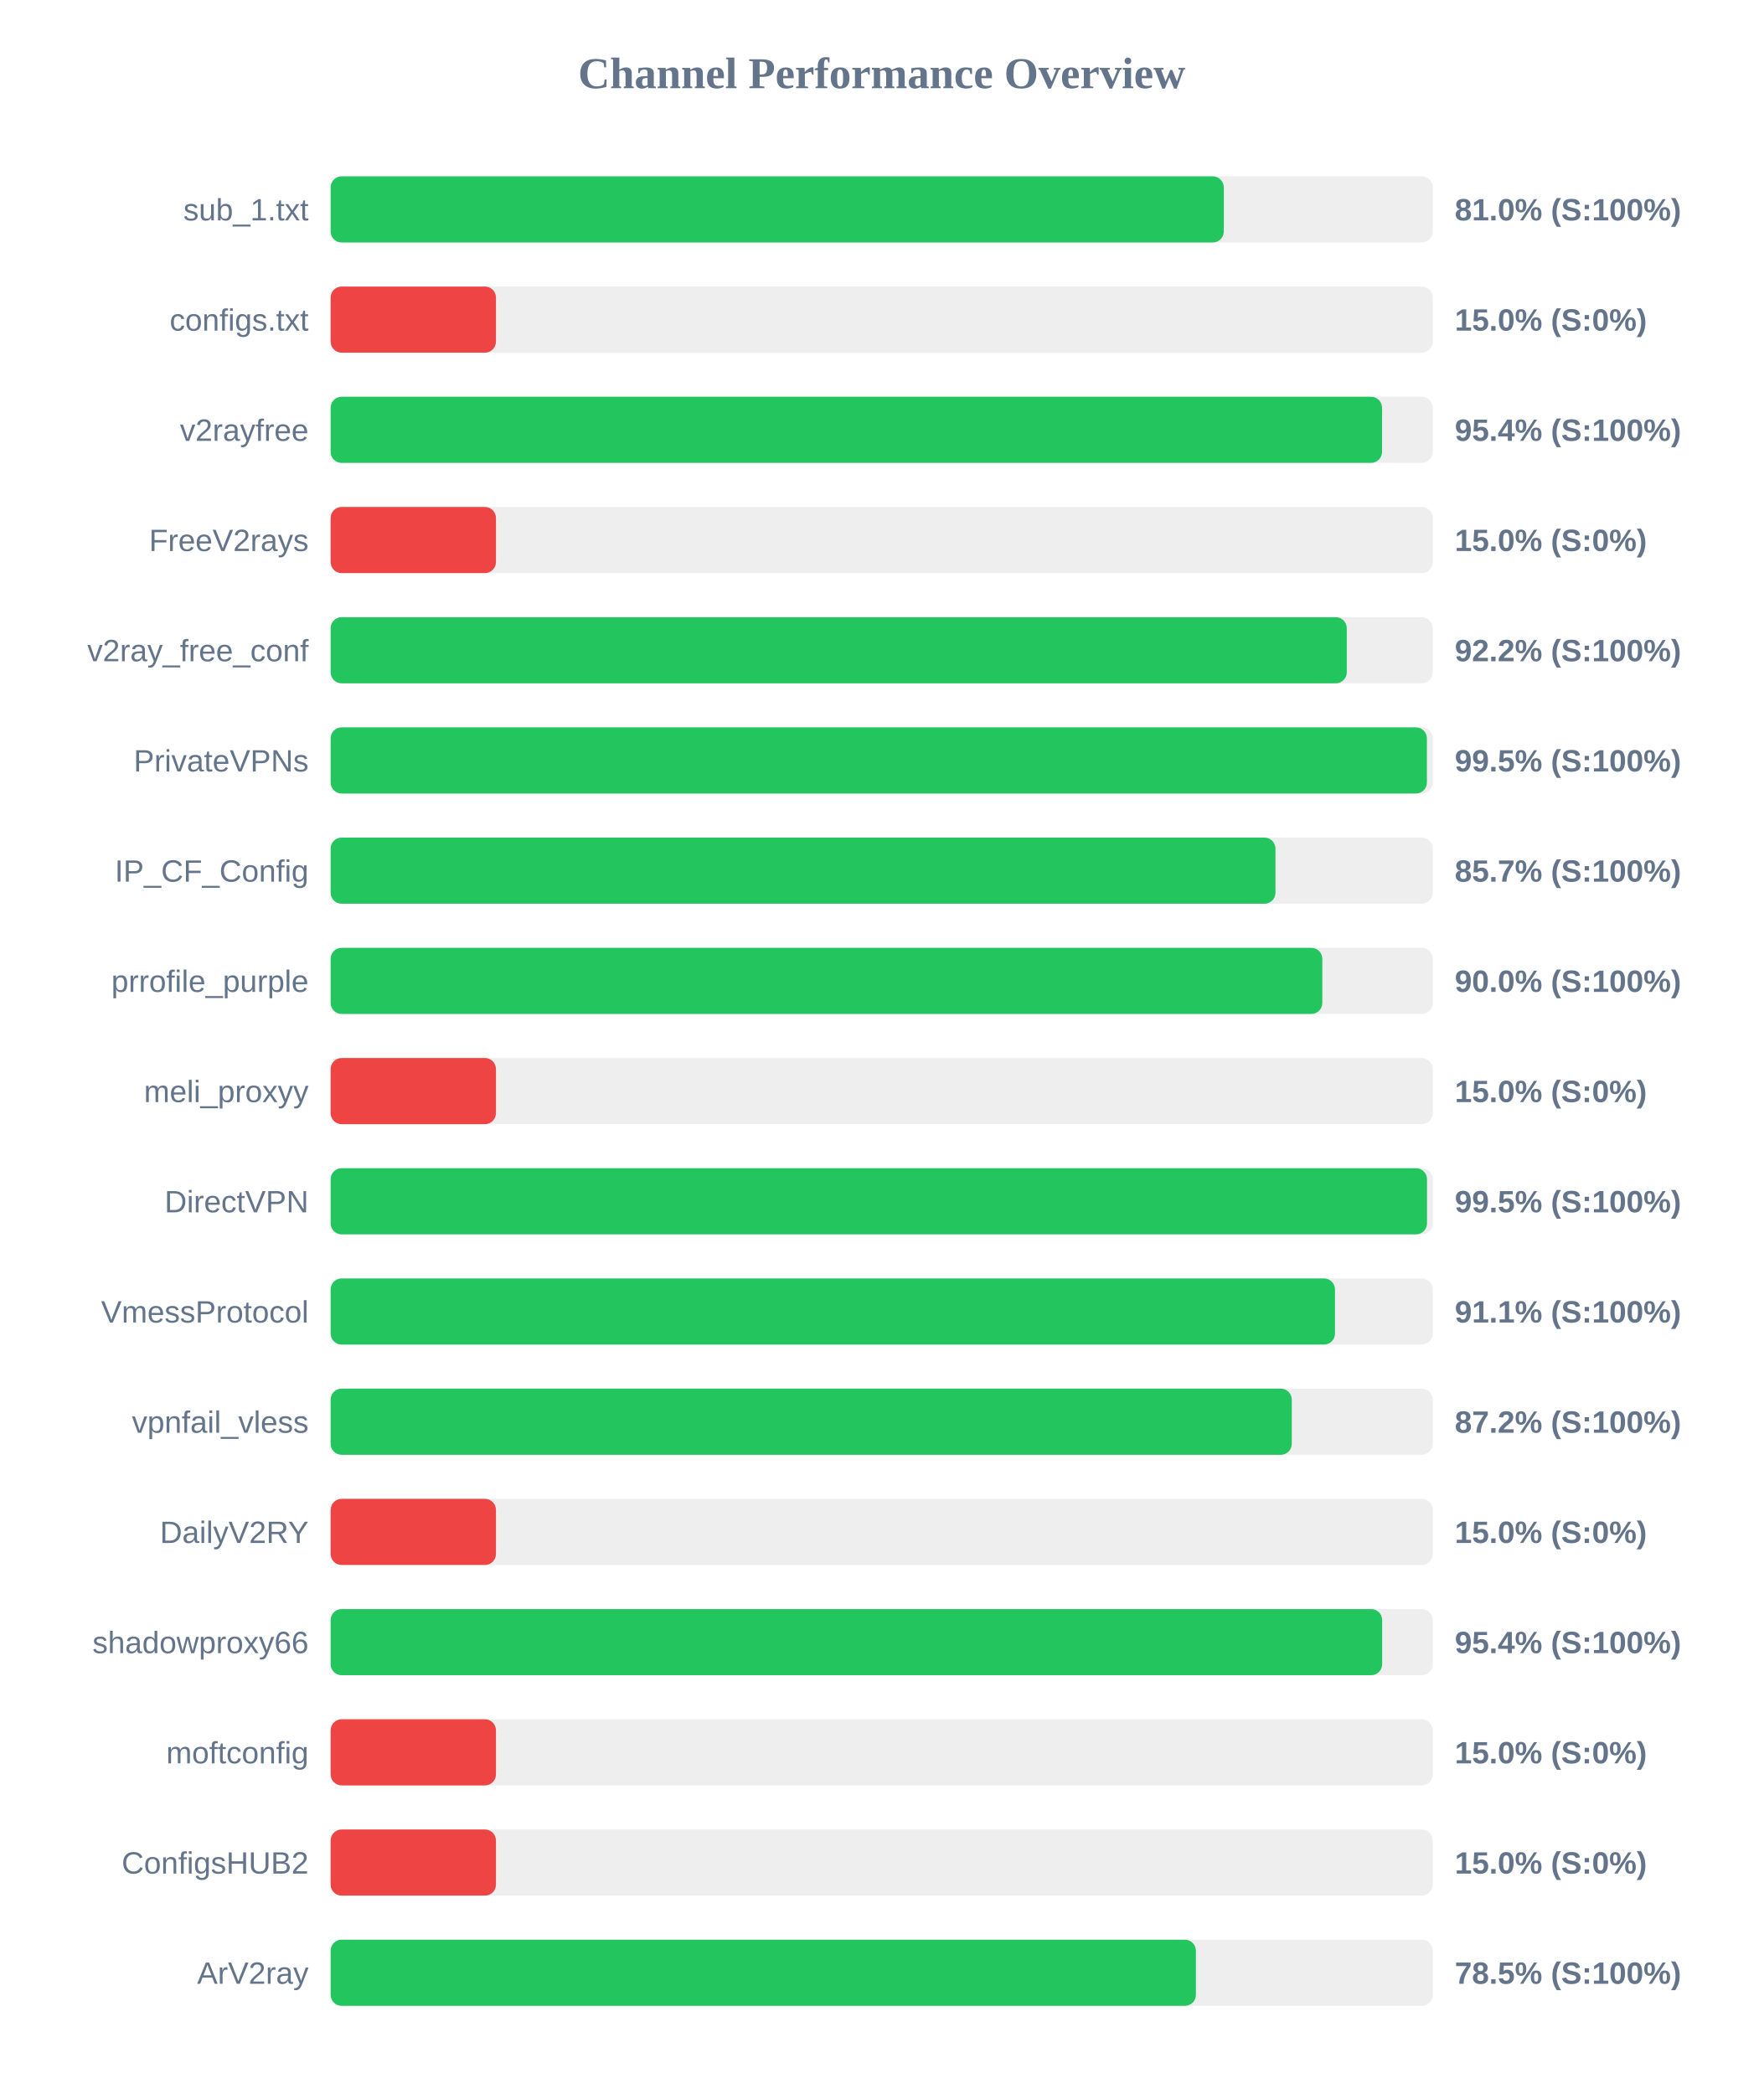
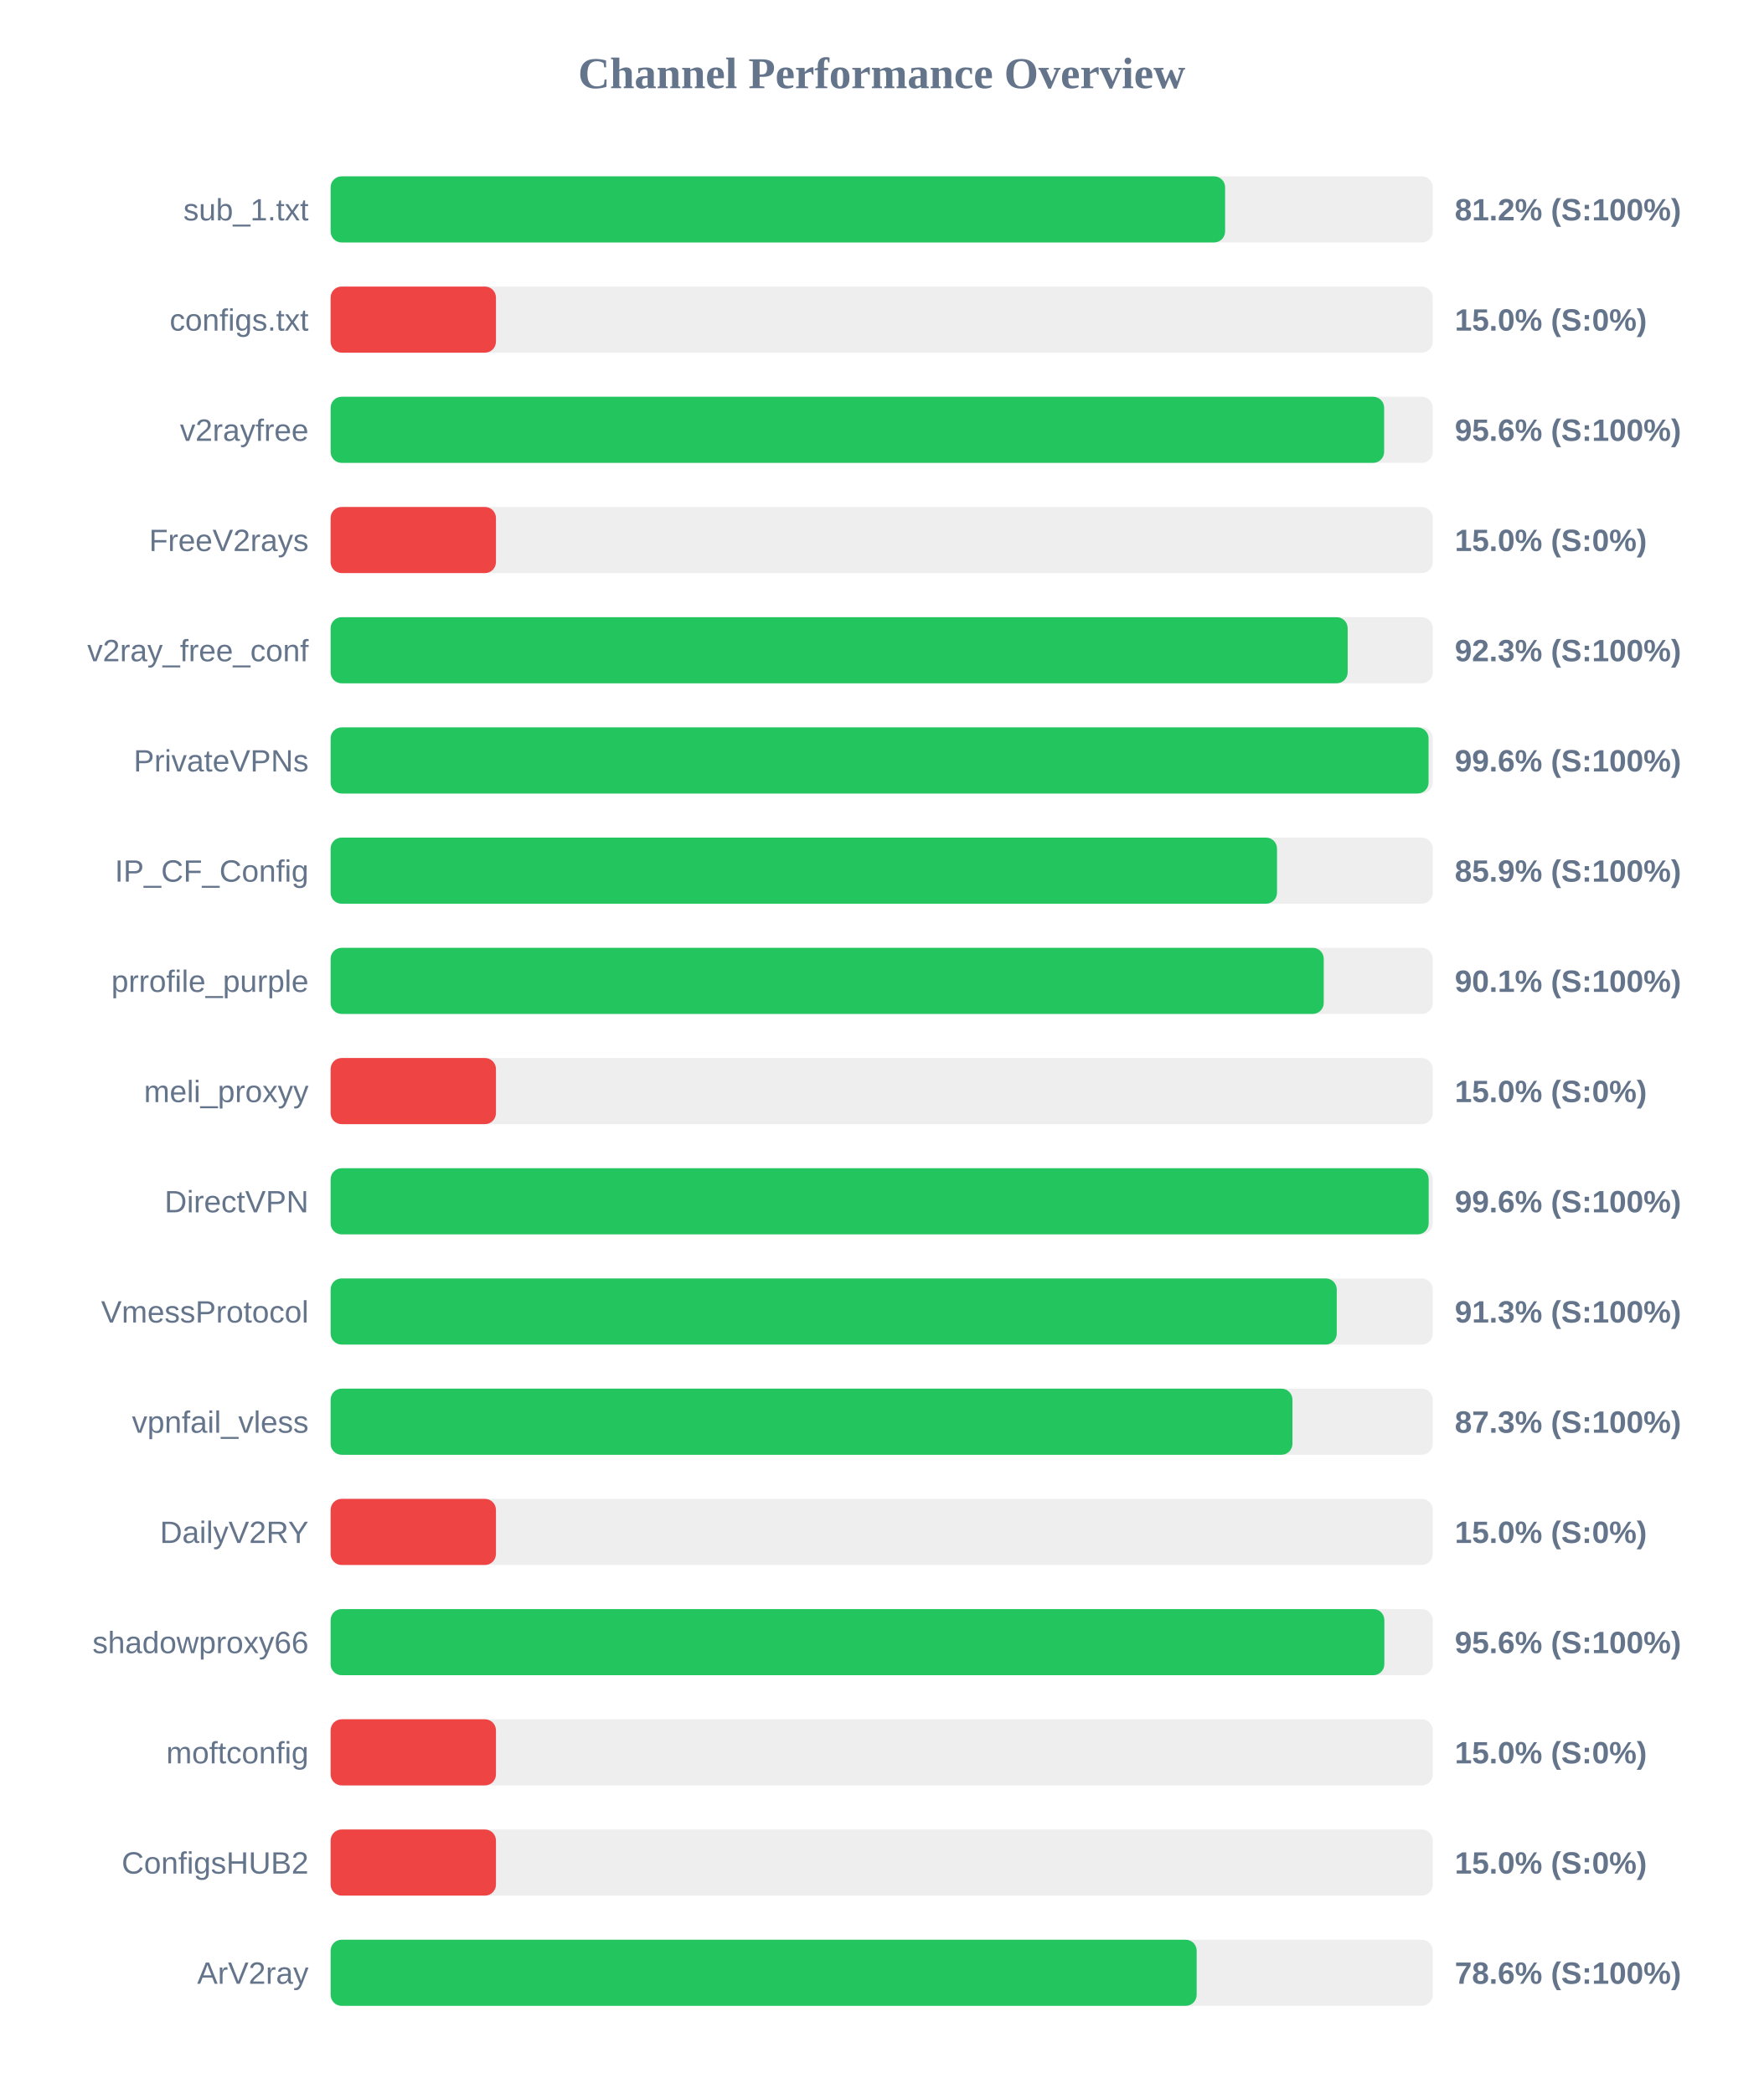
<svg xmlns="http://www.w3.org/2000/svg" width="800" height="950" version="1.1">
  <style>
        .row { font: 14px Arial; fill: #64748b; }
        .score { font: bold 14px Arial; fill: #64748b; }
    </style>
  <text x="400" y="40" text-anchor="middle" font-size="20px" font-weight="bold" fill="#64748b">Channel Performance Overview</text>
  <rect x="150" y="80" width="500" height="30" fill="#eee" rx="5" />
-   <rect x="150" y="80" width="405.2" height="30" fill="#22c55e" rx="5" />
+   <rect x="150" y="80" width="405.8" height="30" fill="#22c55e" rx="5" />
  <text x="140" y="100" text-anchor="end" class="row">sub_1.txt</text>
-   <text x="660" y="100" text-anchor="start" class="score">81.0% (S:100%)</text>
+   <text x="660" y="100" text-anchor="start" class="score">81.2% (S:100%)</text>
  <rect x="150" y="130" width="500" height="30" fill="#eee" rx="5" />
  <rect x="150" y="130" width="75.0" height="30" fill="#ef4444" rx="5" />
  <text x="140" y="150" text-anchor="end" class="row">configs.txt</text>
  <text x="660" y="150" text-anchor="start" class="score">15.0% (S:0%)</text>
  <rect x="150" y="180" width="500" height="30" fill="#eee" rx="5" />
-   <rect x="150" y="180" width="477.0" height="30" fill="#22c55e" rx="5" />
+   <rect x="150" y="180" width="477.95" height="30" fill="#22c55e" rx="5" />
  <text x="140" y="200" text-anchor="end" class="row">v2rayfree</text>
-   <text x="660" y="200" text-anchor="start" class="score">95.4% (S:100%)</text>
+   <text x="660" y="200" text-anchor="start" class="score">95.6% (S:100%)</text>
  <rect x="150" y="230" width="500" height="30" fill="#eee" rx="5" />
  <rect x="150" y="230" width="75.0" height="30" fill="#ef4444" rx="5" />
  <text x="140" y="250" text-anchor="end" class="row">FreeV2rays</text>
  <text x="660" y="250" text-anchor="start" class="score">15.0% (S:0%)</text>
  <rect x="150" y="280" width="500" height="30" fill="#eee" rx="5" />
-   <rect x="150" y="280" width="461.0" height="30" fill="#22c55e" rx="5" />
+   <rect x="150" y="280" width="461.4" height="30" fill="#22c55e" rx="5" />
  <text x="140" y="300" text-anchor="end" class="row">v2ray_free_conf</text>
-   <text x="660" y="300" text-anchor="start" class="score">92.2% (S:100%)</text>
+   <text x="660" y="300" text-anchor="start" class="score">92.3% (S:100%)</text>
  <rect x="150" y="330" width="500" height="30" fill="#eee" rx="5" />
-   <rect x="150" y="330" width="497.35" height="30" fill="#22c55e" rx="5" />
+   <rect x="150" y="330" width="498.1" height="30" fill="#22c55e" rx="5" />
  <text x="140" y="350" text-anchor="end" class="row">PrivateVPNs</text>
-   <text x="660" y="350" text-anchor="start" class="score">99.5% (S:100%)</text>
+   <text x="660" y="350" text-anchor="start" class="score">99.6% (S:100%)</text>
  <rect x="150" y="380" width="500" height="30" fill="#eee" rx="5" />
-   <rect x="150" y="380" width="428.65" height="30" fill="#22c55e" rx="5" />
+   <rect x="150" y="380" width="429.35" height="30" fill="#22c55e" rx="5" />
  <text x="140" y="400" text-anchor="end" class="row">IP_CF_Config</text>
-   <text x="660" y="400" text-anchor="start" class="score">85.7% (S:100%)</text>
+   <text x="660" y="400" text-anchor="start" class="score">85.9% (S:100%)</text>
  <rect x="150" y="430" width="500" height="30" fill="#eee" rx="5" />
-   <rect x="150" y="430" width="449.9" height="30" fill="#22c55e" rx="5" />
+   <rect x="150" y="430" width="450.55" height="30" fill="#22c55e" rx="5" />
  <text x="140" y="450" text-anchor="end" class="row">prrofile_purple</text>
-   <text x="660" y="450" text-anchor="start" class="score">90.0% (S:100%)</text>
+   <text x="660" y="450" text-anchor="start" class="score">90.1% (S:100%)</text>
  <rect x="150" y="480" width="500" height="30" fill="#eee" rx="5" />
  <rect x="150" y="480" width="75.0" height="30" fill="#ef4444" rx="5" />
  <text x="140" y="500" text-anchor="end" class="row">meli_proxyy</text>
  <text x="660" y="500" text-anchor="start" class="score">15.0% (S:0%)</text>
  <rect x="150" y="530" width="500" height="30" fill="#eee" rx="5" />
-   <rect x="150" y="530" width="497.4" height="30" fill="#22c55e" rx="5" />
+   <rect x="150" y="530" width="498.15" height="30" fill="#22c55e" rx="5" />
  <text x="140" y="550" text-anchor="end" class="row">DirectVPN</text>
-   <text x="660" y="550" text-anchor="start" class="score">99.5% (S:100%)</text>
+   <text x="660" y="550" text-anchor="start" class="score">99.6% (S:100%)</text>
  <rect x="150" y="580" width="500" height="30" fill="#eee" rx="5" />
-   <rect x="150" y="580" width="455.65" height="30" fill="#22c55e" rx="5" />
+   <rect x="150" y="580" width="456.45" height="30" fill="#22c55e" rx="5" />
  <text x="140" y="600" text-anchor="end" class="row">VmessProtocol</text>
-   <text x="660" y="600" text-anchor="start" class="score">91.1% (S:100%)</text>
+   <text x="660" y="600" text-anchor="start" class="score">91.3% (S:100%)</text>
  <rect x="150" y="630" width="500" height="30" fill="#eee" rx="5" />
-   <rect x="150" y="630" width="436.05" height="30" fill="#22c55e" rx="5" />
+   <rect x="150" y="630" width="436.35" height="30" fill="#22c55e" rx="5" />
  <text x="140" y="650" text-anchor="end" class="row">vpnfail_vless</text>
-   <text x="660" y="650" text-anchor="start" class="score">87.2% (S:100%)</text>
+   <text x="660" y="650" text-anchor="start" class="score">87.3% (S:100%)</text>
  <rect x="150" y="680" width="500" height="30" fill="#eee" rx="5" />
  <rect x="150" y="680" width="75.0" height="30" fill="#ef4444" rx="5" />
  <text x="140" y="700" text-anchor="end" class="row">DailyV2RY</text>
  <text x="660" y="700" text-anchor="start" class="score">15.0% (S:0%)</text>
  <rect x="150" y="730" width="500" height="30" fill="#eee" rx="5" />
-   <rect x="150" y="730" width="477.05" height="30" fill="#22c55e" rx="5" />
+   <rect x="150" y="730" width="478.05" height="30" fill="#22c55e" rx="5" />
  <text x="140" y="750" text-anchor="end" class="row">shadowproxy66</text>
-   <text x="660" y="750" text-anchor="start" class="score">95.4% (S:100%)</text>
+   <text x="660" y="750" text-anchor="start" class="score">95.6% (S:100%)</text>
  <rect x="150" y="780" width="500" height="30" fill="#eee" rx="5" />
  <rect x="150" y="780" width="75.0" height="30" fill="#ef4444" rx="5" />
  <text x="140" y="800" text-anchor="end" class="row">moftconfig</text>
  <text x="660" y="800" text-anchor="start" class="score">15.0% (S:0%)</text>
  <rect x="150" y="830" width="500" height="30" fill="#eee" rx="5" />
  <rect x="150" y="830" width="75.0" height="30" fill="#ef4444" rx="5" />
  <text x="140" y="850" text-anchor="end" class="row">ConfigsHUB2</text>
  <text x="660" y="850" text-anchor="start" class="score">15.0% (S:0%)</text>
  <rect x="150" y="880" width="500" height="30" fill="#eee" rx="5" />
-   <rect x="150" y="880" width="392.55" height="30" fill="#22c55e" rx="5" />
+   <rect x="150" y="880" width="392.9" height="30" fill="#22c55e" rx="5" />
  <text x="140" y="900" text-anchor="end" class="row">ArV2ray</text>
-   <text x="660" y="900" text-anchor="start" class="score">78.5% (S:100%)</text>
+   <text x="660" y="900" text-anchor="start" class="score">78.6% (S:100%)</text>
</svg>
